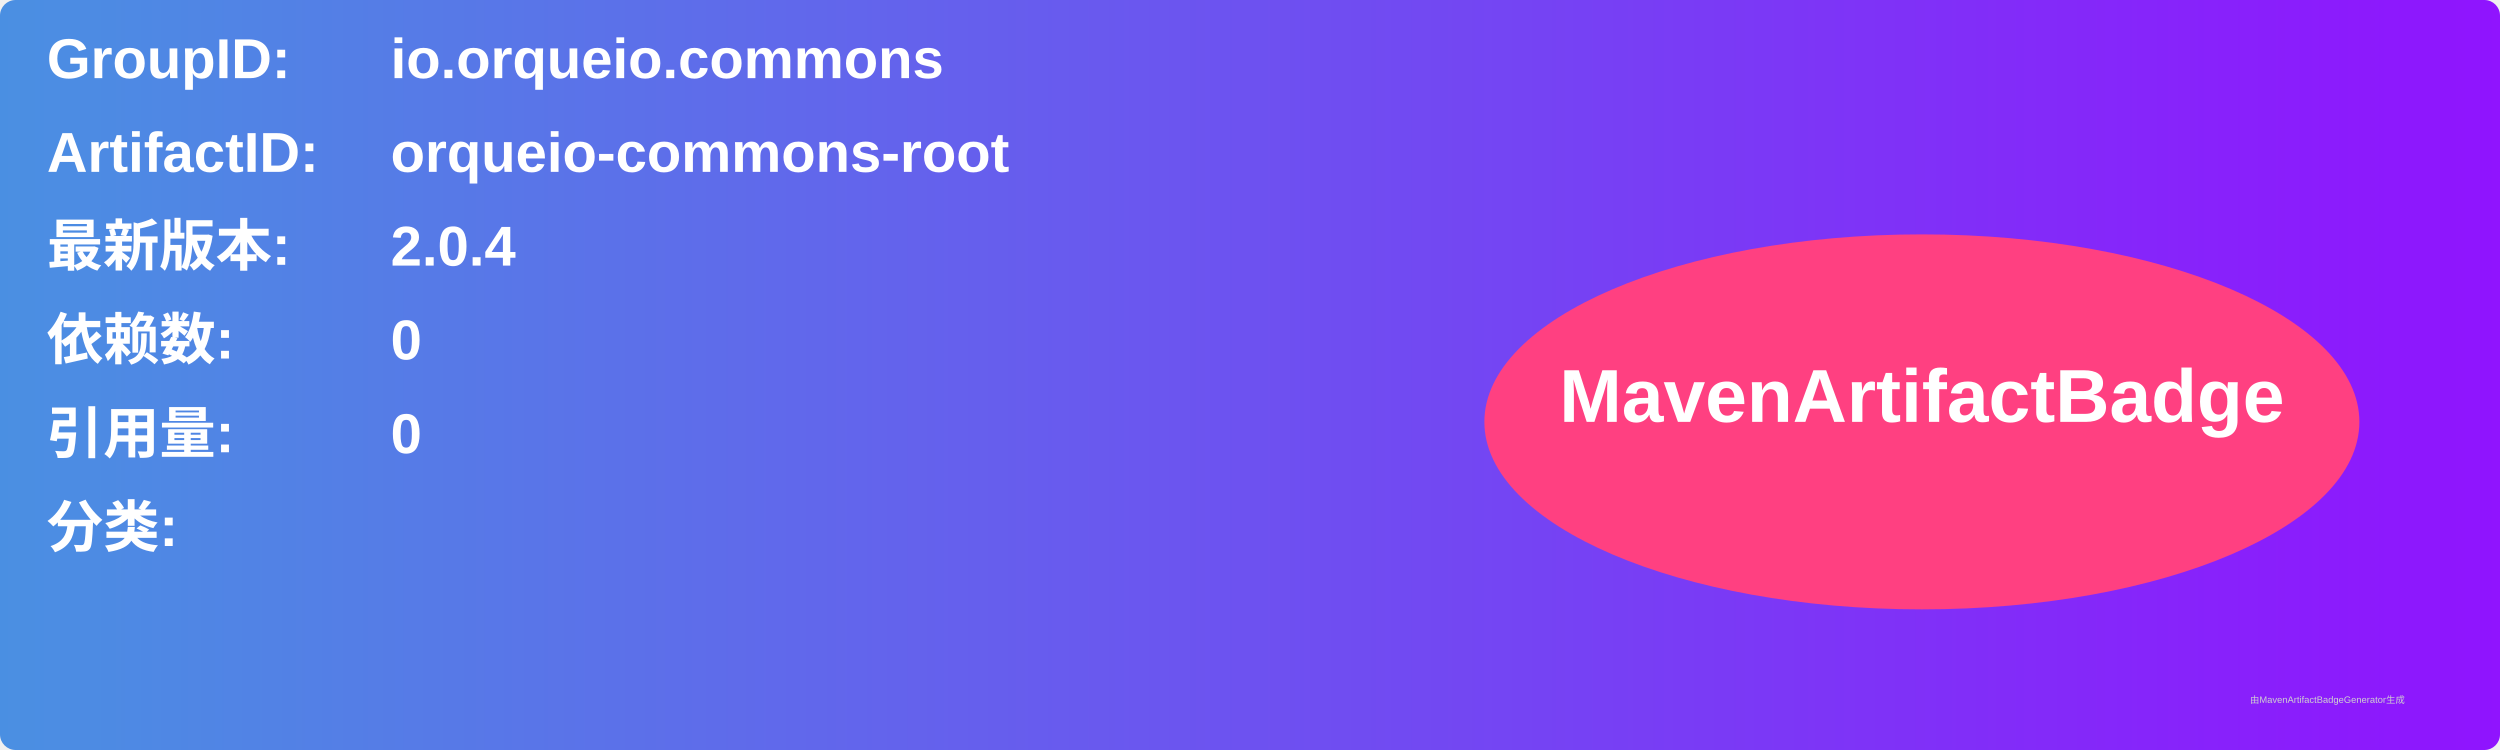
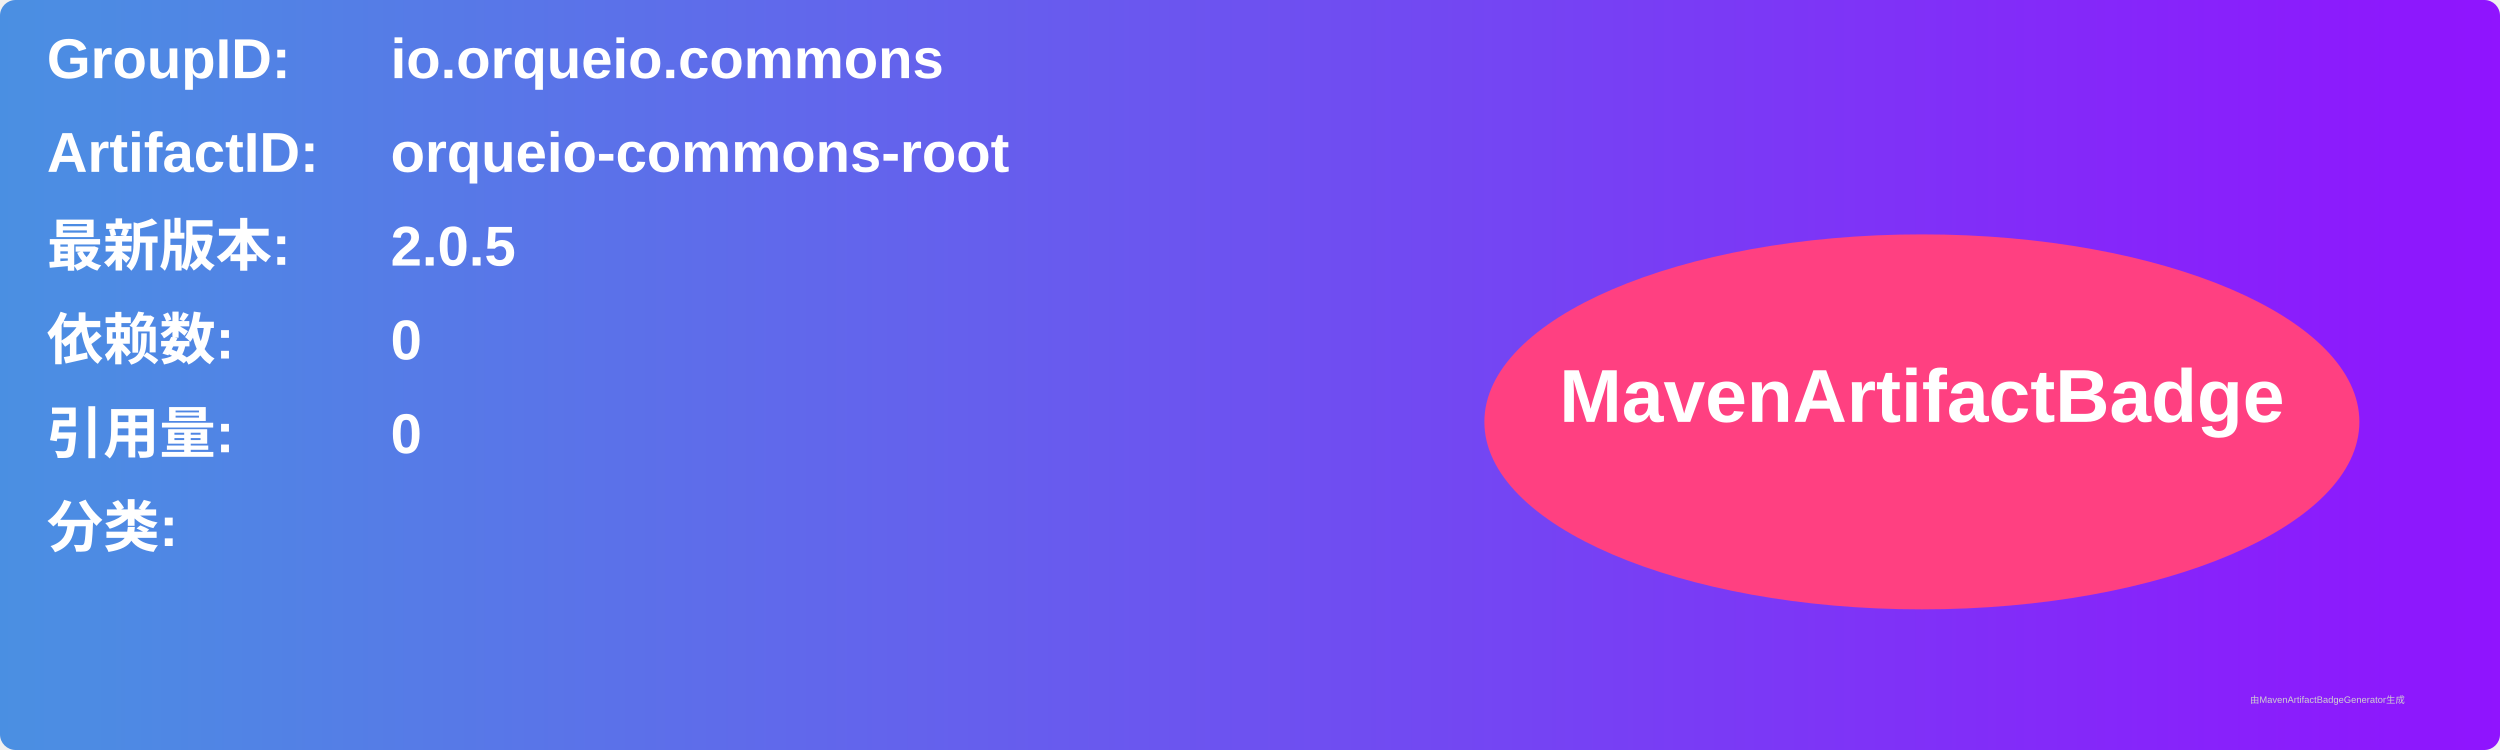
<svg xmlns="http://www.w3.org/2000/svg" width="800" height="240" viewBox="0 0 800 240">
  <linearGradient id="grad" x1="0%" y1="0%" x2="100%" y2="0%">
    <stop offset="0%" stop-color="#4a90e2" />
    <stop offset="100%" stop-color="#9013fe" />
  </linearGradient>
  <rect width="100%" height="100%" rx="5" ry="5" fill="url(#grad)" />
  <g transform="translate(15, 15)">
    <text x="0" y="10" font-family="Arial" font-size="18" fill="white" font-weight="bold" width="260">GroupID:</text>
    <text x="110" y="10" font-family="Arial" font-size="18" fill="white" font-weight="bold" width="460">io.orqueio.commons</text>
    <text x="0" y="40" font-family="Arial" font-size="18" fill="white" font-weight="bold" width="260">ArtifactID:</text>
    <text x="110" y="40" font-family="Arial" font-size="18" fill="white" font-weight="bold" width="460">orqueio-commons-root</text>
    <text x="0" y="70" font-family="Arial" font-size="18" fill="white" font-weight="bold">最新版本:</text>
    <text x="110" y="70" font-family="Arial" font-size="18" fill="white" font-weight="bold">
-       <tspan font-weight="bold">2.0.4</tspan>
+       <tspan font-weight="bold">2.0.5</tspan>
    </text>
    <text x="0" y="100" font-family="Arial" font-size="18" fill="white" font-weight="bold">依赖数: </text>
    <text x="110" y="100" font-family="Arial" font-size="18" fill="white">
      <tspan font-weight="bold">0</tspan>
    </text>
    <text x="0" y="130" font-family="Arial" font-size="18" fill="white" font-weight="bold">引用量: </text>
    <text x="110" y="130" font-family="Arial" font-size="18" fill="white">
      <tspan font-weight="bold">0</tspan>
    </text>
    <text x="0" y="160" font-family="Arial" font-size="18" fill="white" font-weight="bold">分类:</text>
    <text x="10" y="190" font-family="Arial" font-size="10" fill="white">
      <tspan font-weight="bold" />
    </text>
    <ellipse cx="600" cy="120" rx="140" ry="60" fill="#ff4081" />
    <text x="600" y="120" text-anchor="middle" font-family="Arial" font-size="24" fill="white" font-weight="bold">MavenArtifactBadge</text>
  </g>
  <text x="720" y="225" font-family="Arial" font-size="3" fill="#d0d0d0">由MavenArtifactBadgeGenerator生成</text>
</svg>
